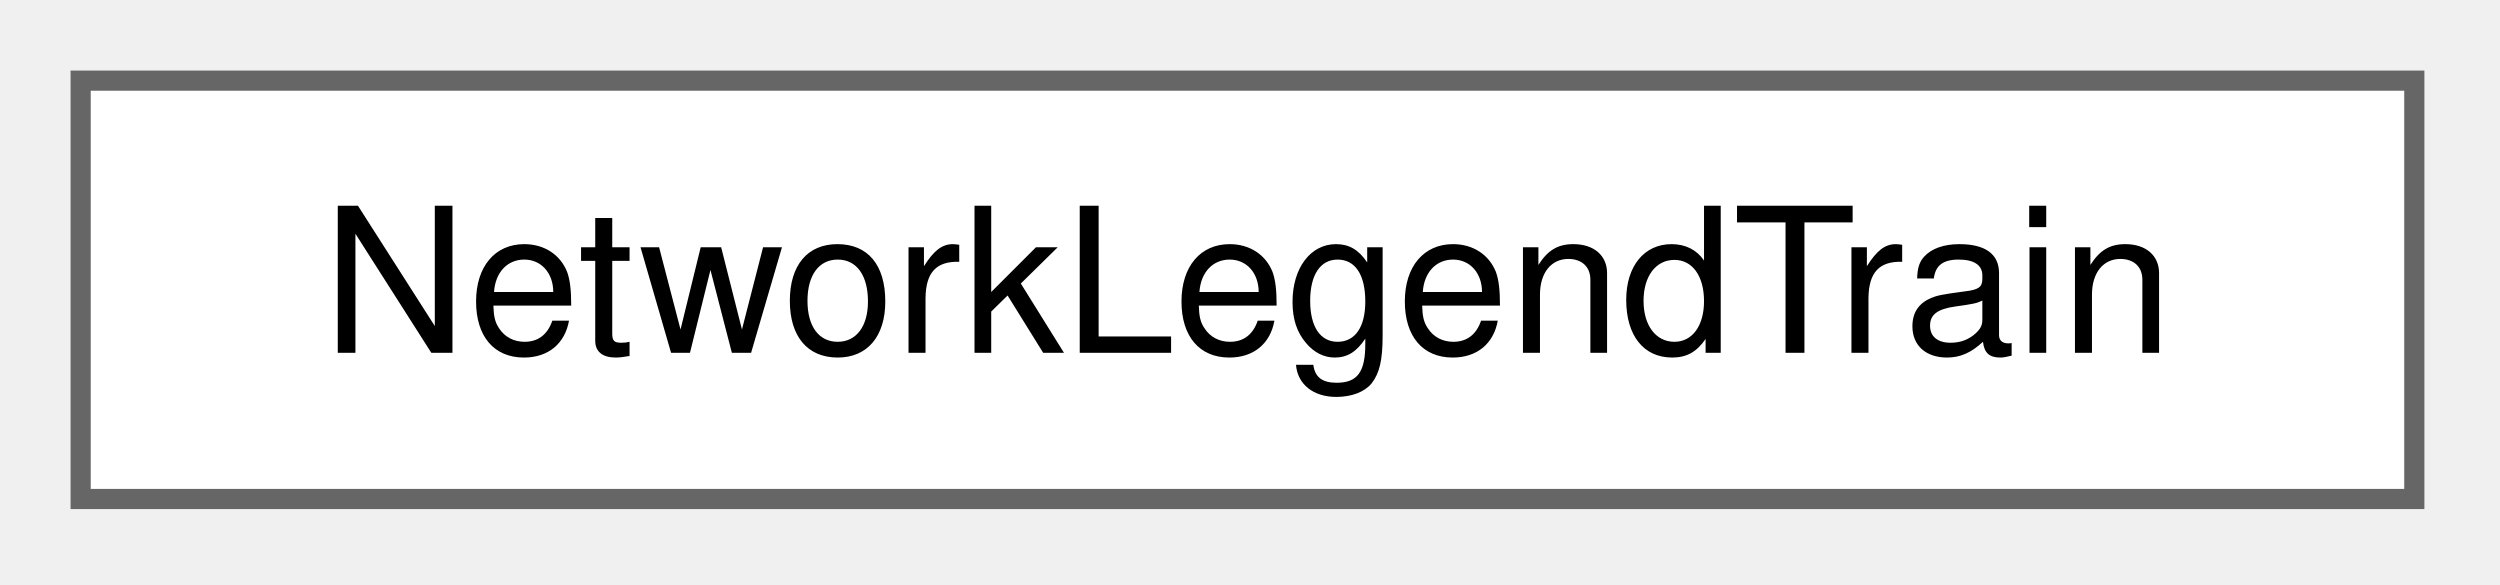
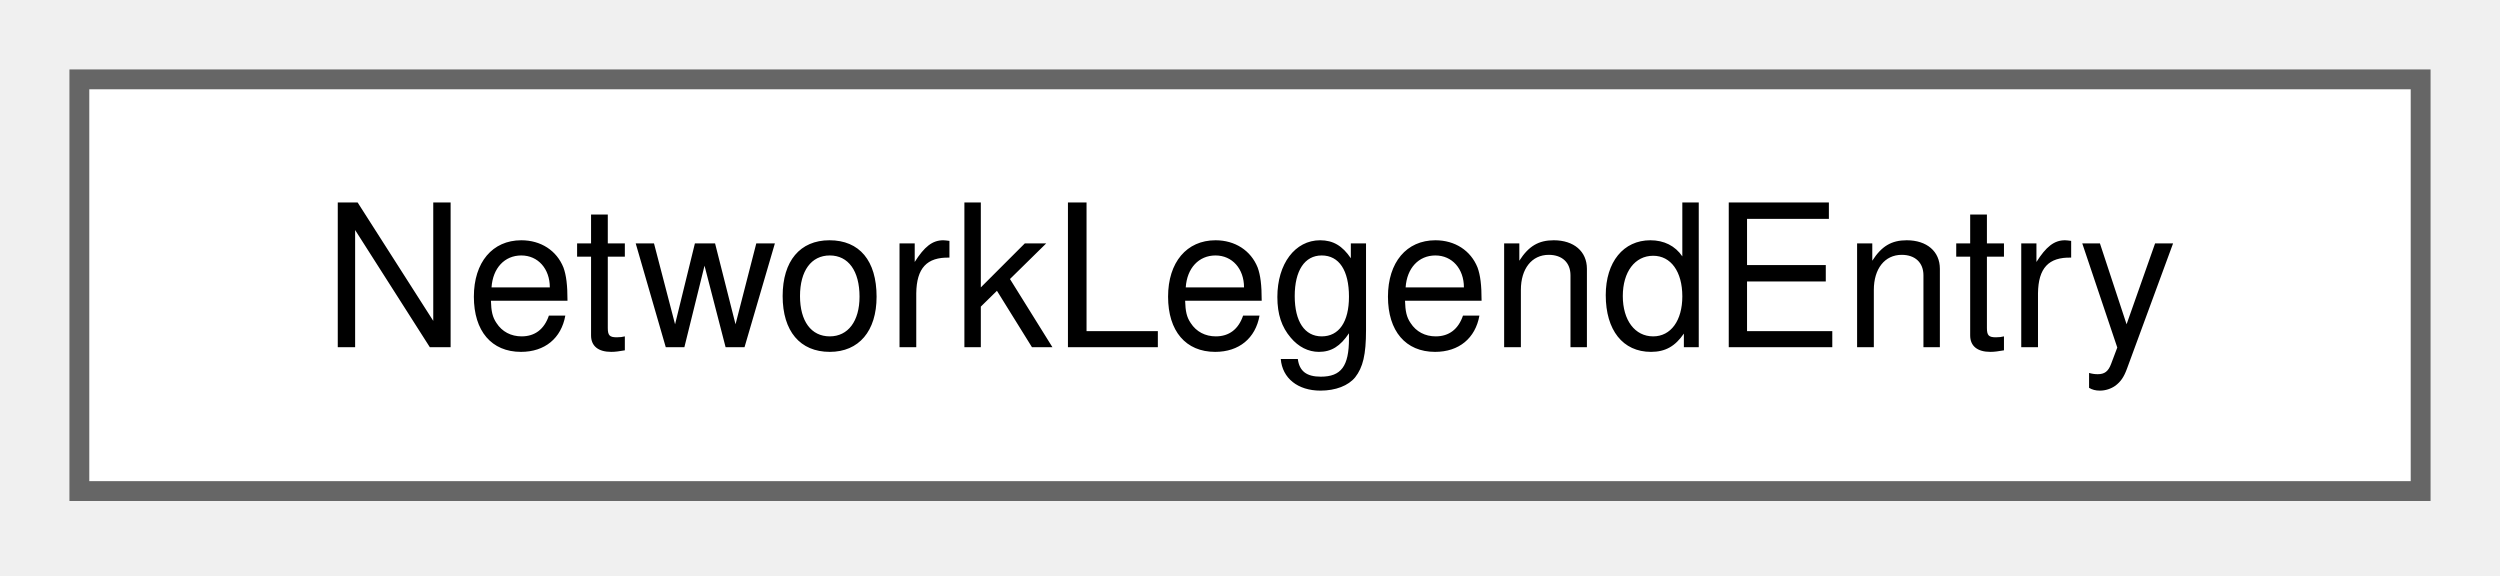
- <svg xmlns="http://www.w3.org/2000/svg" xmlns:xlink="http://www.w3.org/1999/xlink" width="124pt" height="29pt" viewBox="0.00 0.00 124.00 29.00">
+ <svg xmlns="http://www.w3.org/2000/svg" xmlns:xlink="http://www.w3.org/1999/xlink" width="126pt" height="29pt" viewBox="0.00 0.00 126.00 29.00">
  <g id="graph0" class="graph" transform="scale(1 1) rotate(0) translate(4 24.75)">
    <g id="Node000000" class="node">
      <g id="a_Node000000">
-         <a xlink:href="struct_network_legend_train.html" target="_top" xlink:title="One train on the canvas. serviceId is empty for a train without a service.">
-           <polygon fill="white" stroke="#666666" points="115.75,-20.75 0,-20.75 0,0 115.75,0 115.75,-20.75" />
-           <text xml:space="preserve" text-anchor="middle" x="57.88" y="-7.25" font-family="Helvetica,sans-Serif" font-size="10.00">NetworkLegendTrain</text>
+         <a xlink:href="struct_network_legend_entry.html" target="_top" xlink:title="One row of the map key: a swatch and a label. Each kind reads only some of the fields.">
+           <polygon fill="white" stroke="#666666" points="118,-20.75 0,-20.75 0,0 118,0 118,-20.75" />
+           <text xml:space="preserve" text-anchor="middle" x="59" y="-7.25" font-family="Helvetica,sans-Serif" font-size="10.00">NetworkLegendEntry</text>
        </a>
      </g>
    </g>
  </g>
</svg>
